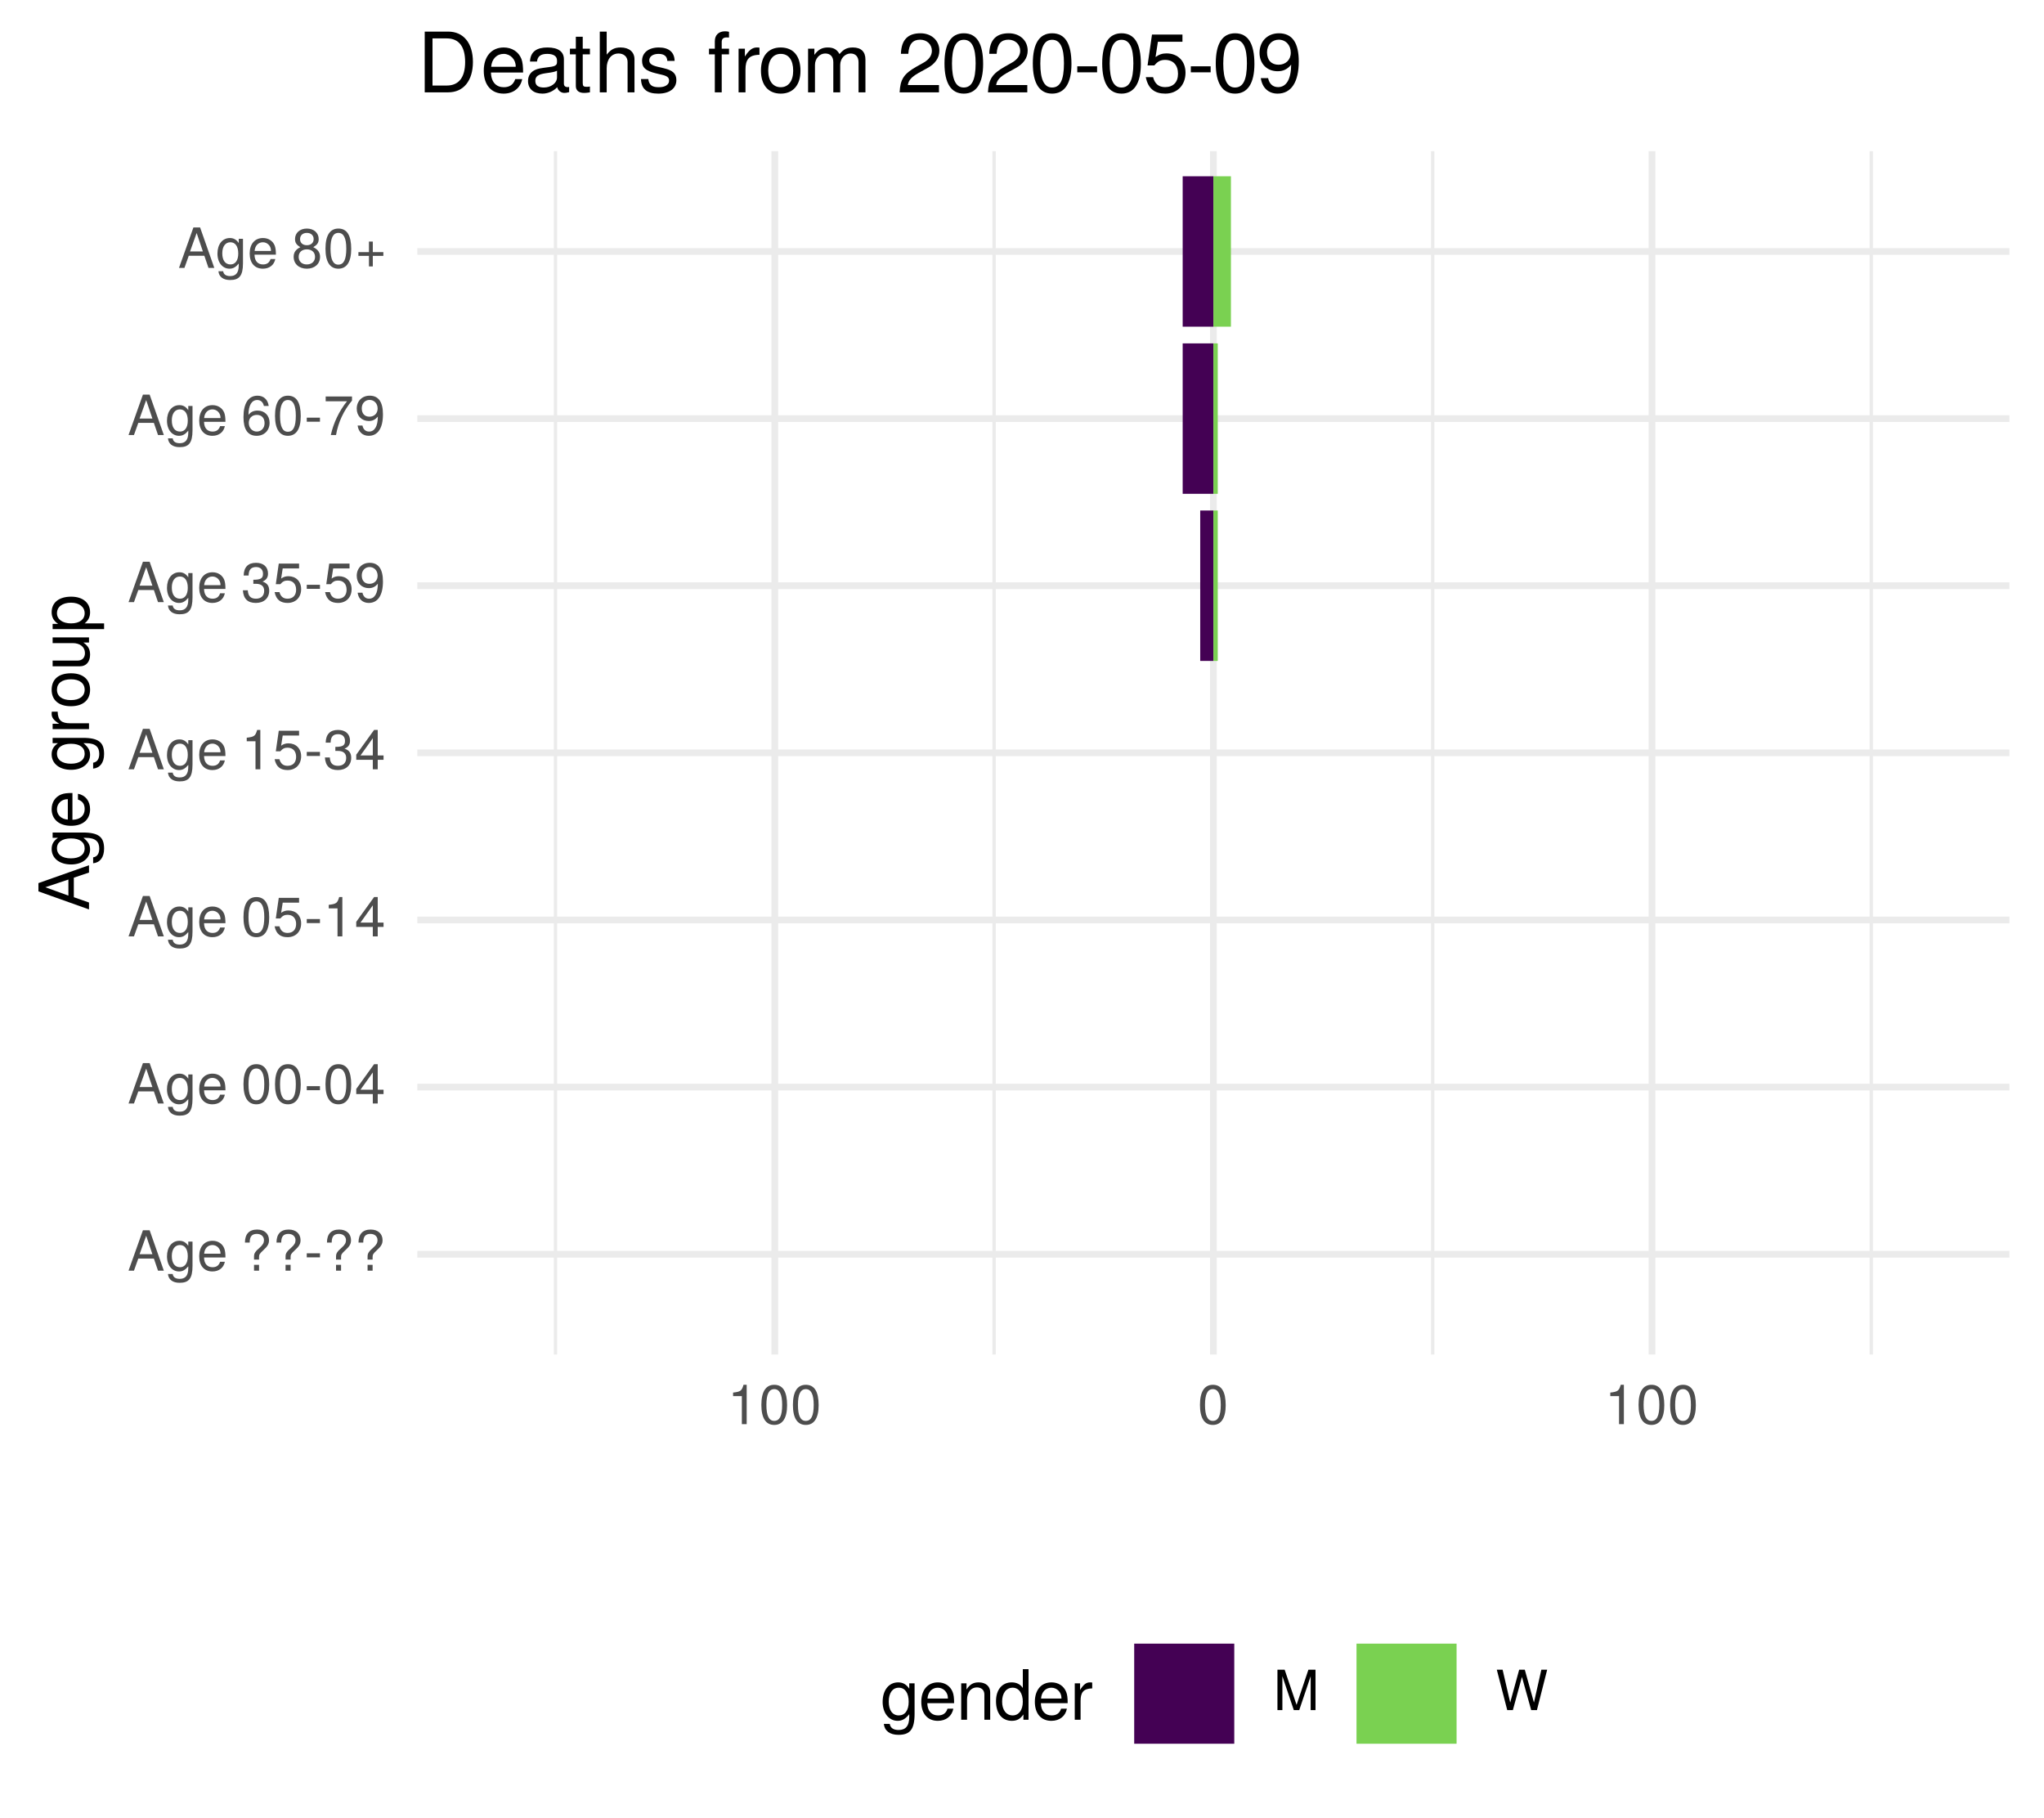
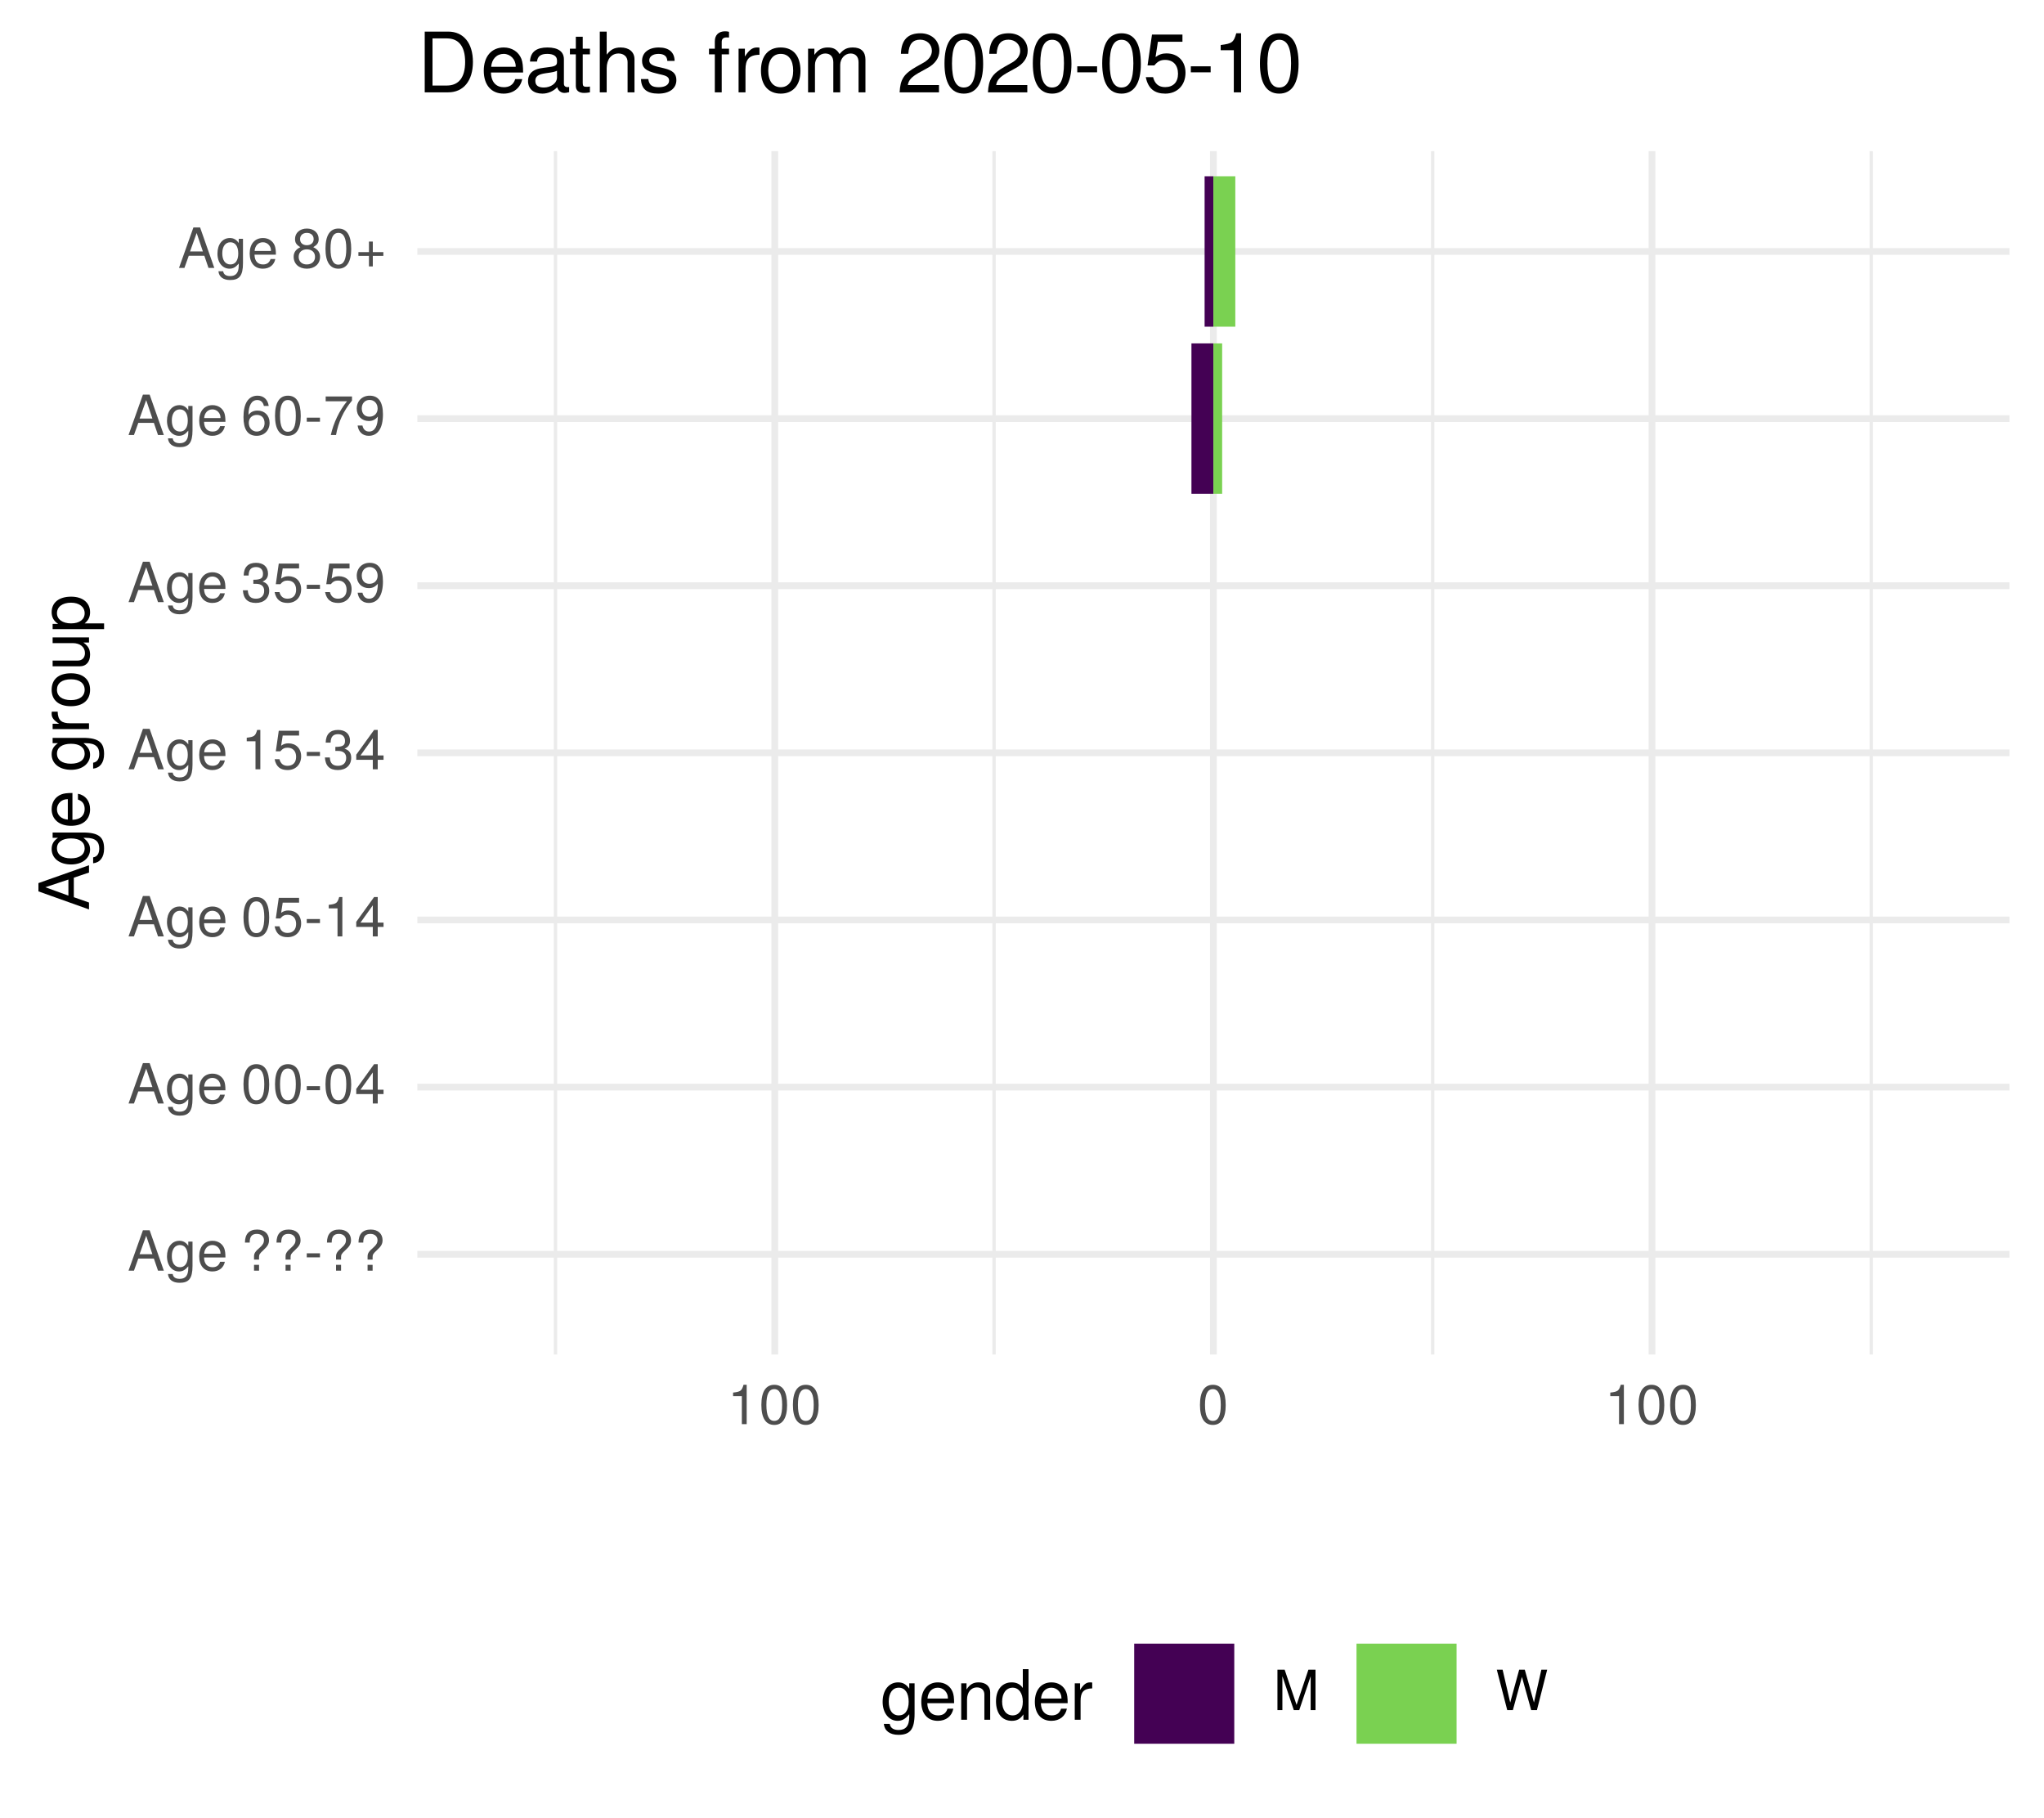
<svg xmlns="http://www.w3.org/2000/svg" xmlns:xlink="http://www.w3.org/1999/xlink" width="324pt" height="288pt" viewBox="0 0 324 288" version="1.1">
  <defs>
    <g>
      <symbol overflow="visible" id="glyph0-0">
        <path style="stroke:none;" d="" />
      </symbol>
      <symbol overflow="visible" id="glyph0-1">
        <path style="stroke:none;" d="M 5.75 0 L 3.5 -6.406 L 2.438 -6.406 L 0.156 0 L 1.016 0 L 1.703 -1.922 L 4.172 -1.922 L 4.828 0 Z M 3.938 -2.609 L 1.906 -2.609 L 2.953 -5.531 Z M 3.938 -2.609 " />
      </symbol>
      <symbol overflow="visible" id="glyph0-2">
        <path style="stroke:none;" d="M 4.297 -0.75 L 4.297 -4.609 L 3.625 -4.609 L 3.625 -3.938 C 3.25 -4.484 2.812 -4.734 2.219 -4.734 C 1.047 -4.734 0.25 -3.75 0.25 -2.266 C 0.25 -0.812 1.078 0.125 2.156 0.125 C 2.734 0.125 3.141 -0.109 3.625 -0.688 L 3.625 -0.391 C 3.625 0.828 3.125 1.297 2.266 1.297 C 1.688 1.297 1.234 1.094 1.156 0.531 L 0.406 0.531 C 0.484 1.406 1.156 1.922 2.25 1.922 C 3.688 1.922 4.297 1.281 4.297 -0.75 Z M 3.547 -2.281 C 3.547 -1.172 3.078 -0.547 2.312 -0.547 C 1.5 -0.547 1.016 -1.188 1.016 -2.312 C 1.016 -3.406 1.516 -4.062 2.297 -4.062 C 3.094 -4.062 3.547 -3.391 3.547 -2.281 Z M 3.547 -2.281 " />
      </symbol>
      <symbol overflow="visible" id="glyph0-3">
        <path style="stroke:none;" d="M 4.516 -2.094 C 4.516 -2.766 4.453 -3.188 4.328 -3.531 C 4.031 -4.281 3.328 -4.734 2.469 -4.734 C 1.172 -4.734 0.359 -3.797 0.359 -2.281 C 0.359 -0.766 1.156 0.125 2.453 0.125 C 3.5 0.125 4.234 -0.469 4.422 -1.406 L 3.672 -1.406 C 3.469 -0.797 3.062 -0.547 2.469 -0.547 C 1.703 -0.547 1.141 -1.031 1.125 -2.094 Z M 3.734 -2.75 C 3.734 -2.75 3.734 -2.703 3.719 -2.688 L 1.141 -2.688 C 1.203 -3.516 1.719 -4.062 2.453 -4.062 C 3.172 -4.062 3.734 -3.469 3.734 -2.75 Z M 3.734 -2.75 " />
      </symbol>
      <symbol overflow="visible" id="glyph0-4">
        <path style="stroke:none;" d="" />
      </symbol>
      <symbol overflow="visible" id="glyph0-5">
        <path style="stroke:none;" d="M 4.422 -4.828 C 4.422 -5.859 3.688 -6.516 2.547 -6.516 C 1.281 -6.516 0.609 -5.812 0.609 -4.453 L 1.359 -4.453 C 1.359 -5.422 1.719 -5.828 2.5 -5.828 C 3.172 -5.828 3.625 -5.422 3.625 -4.828 C 3.625 -4.422 3.438 -4.078 2.969 -3.672 C 2.453 -3.203 2.453 -3.203 2.297 -3 C 2.109 -2.75 2.047 -2.547 2.047 -2.234 L 2.047 -1.75 L 2.844 -1.75 L 2.844 -2.156 C 2.844 -2.547 2.938 -2.703 3.531 -3.25 C 4.203 -3.859 4.422 -4.25 4.422 -4.828 Z M 2.844 0 L 2.844 -0.922 L 2.047 -0.922 L 2.047 0 Z M 2.844 0 " />
      </symbol>
      <symbol overflow="visible" id="glyph0-6">
        <path style="stroke:none;" d="M 2.5 -2.109 L 2.5 -2.75 L 0.406 -2.75 L 0.406 -2.109 Z M 2.5 -2.109 " />
      </symbol>
      <symbol overflow="visible" id="glyph0-7">
        <path style="stroke:none;" d="M 4.453 -3 C 4.453 -5.156 3.781 -6.234 2.422 -6.234 C 1.078 -6.234 0.375 -5.141 0.375 -3.047 C 0.375 -0.953 1.078 0.125 2.422 0.125 C 3.734 0.125 4.453 -0.953 4.453 -3 Z M 3.672 -3.062 C 3.672 -1.297 3.266 -0.516 2.406 -0.516 C 1.578 -0.516 1.172 -1.344 1.172 -3.047 C 1.172 -4.75 1.578 -5.547 2.422 -5.547 C 3.25 -5.547 3.672 -4.734 3.672 -3.062 Z M 3.672 -3.062 " />
      </symbol>
      <symbol overflow="visible" id="glyph0-8">
        <path style="stroke:none;" d="M 4.578 -1.5 L 4.578 -2.188 L 3.656 -2.188 L 3.656 -6.234 L 3.078 -6.234 L 0.25 -2.312 L 0.25 -1.5 L 2.875 -1.5 L 2.875 0 L 3.656 0 L 3.656 -1.5 Z M 2.875 -2.188 L 0.922 -2.188 L 2.875 -4.922 Z M 2.875 -2.188 " />
      </symbol>
      <symbol overflow="visible" id="glyph0-9">
        <path style="stroke:none;" d="M 4.516 -2.062 C 4.516 -3.297 3.688 -4.109 2.5 -4.109 C 2.062 -4.109 1.703 -4 1.344 -3.734 L 1.594 -5.344 L 4.188 -5.344 L 4.188 -6.109 L 0.969 -6.109 L 0.5 -2.844 L 1.219 -2.844 C 1.578 -3.266 1.875 -3.422 2.359 -3.422 C 3.188 -3.422 3.719 -2.891 3.719 -1.969 C 3.719 -1.062 3.203 -0.547 2.359 -0.547 C 1.688 -0.547 1.266 -0.891 1.078 -1.594 L 0.312 -1.594 C 0.562 -0.359 1.266 0.125 2.375 0.125 C 3.641 0.125 4.516 -0.75 4.516 -2.062 Z M 4.516 -2.062 " />
      </symbol>
      <symbol overflow="visible" id="glyph0-10">
        <path style="stroke:none;" d="M 3.047 0 L 3.047 -6.234 L 2.547 -6.234 C 2.266 -5.281 2.094 -5.141 0.891 -5 L 0.891 -4.438 L 2.281 -4.438 L 2.281 0 Z M 3.047 0 " />
      </symbol>
      <symbol overflow="visible" id="glyph0-11">
        <path style="stroke:none;" d="M 4.453 -1.812 C 4.453 -2.562 4.141 -3.016 3.391 -3.266 C 3.969 -3.5 4.266 -3.891 4.266 -4.516 C 4.266 -5.594 3.547 -6.234 2.359 -6.234 C 1.109 -6.234 0.438 -5.547 0.406 -4.219 L 1.188 -4.219 C 1.203 -5.141 1.578 -5.562 2.375 -5.562 C 3.062 -5.562 3.469 -5.156 3.469 -4.5 C 3.469 -3.828 3.188 -3.547 1.938 -3.547 L 1.938 -2.906 L 2.359 -2.906 C 3.219 -2.906 3.656 -2.5 3.656 -1.797 C 3.656 -1.016 3.172 -0.547 2.359 -0.547 C 1.516 -0.547 1.109 -0.969 1.062 -1.875 L 0.281 -1.875 C 0.375 -0.5 1.062 0.125 2.344 0.125 C 3.625 0.125 4.453 -0.641 4.453 -1.812 Z M 4.453 -1.812 " />
      </symbol>
      <symbol overflow="visible" id="glyph0-12">
        <path style="stroke:none;" d="M 4.484 -3.266 C 4.484 -5.219 3.797 -6.234 2.375 -6.234 C 1.188 -6.234 0.328 -5.391 0.328 -4.172 C 0.328 -3.016 1.125 -2.219 2.25 -2.219 C 2.844 -2.219 3.266 -2.438 3.672 -2.922 C 3.672 -1.406 3.172 -0.547 2.281 -0.547 C 1.734 -0.547 1.359 -0.891 1.234 -1.5 L 0.469 -1.5 C 0.609 -0.469 1.281 0.125 2.234 0.125 C 3.688 0.125 4.484 -1.109 4.484 -3.266 Z M 3.641 -4.188 C 3.641 -3.422 3.094 -2.906 2.344 -2.906 C 1.594 -2.906 1.125 -3.391 1.125 -4.234 C 1.125 -5.016 1.656 -5.562 2.359 -5.562 C 3.094 -5.562 3.641 -5 3.641 -4.188 Z M 3.641 -4.188 " />
      </symbol>
      <symbol overflow="visible" id="glyph0-13">
        <path style="stroke:none;" d="M 4.516 -1.938 C 4.516 -3.094 3.719 -3.875 2.609 -3.875 C 1.984 -3.875 1.5 -3.641 1.172 -3.188 C 1.172 -4.703 1.672 -5.547 2.562 -5.547 C 3.109 -5.547 3.484 -5.203 3.609 -4.609 L 4.375 -4.609 C 4.234 -5.625 3.562 -6.234 2.609 -6.234 C 1.156 -6.234 0.375 -5.016 0.375 -2.844 C 0.375 -0.891 1.047 0.125 2.469 0.125 C 3.656 0.125 4.516 -0.719 4.516 -1.938 Z M 3.719 -1.875 C 3.719 -1.094 3.188 -0.547 2.484 -0.547 C 1.766 -0.547 1.219 -1.125 1.219 -1.922 C 1.219 -2.688 1.734 -3.188 2.5 -3.188 C 3.25 -3.188 3.719 -2.703 3.719 -1.875 Z M 3.719 -1.875 " />
      </symbol>
      <symbol overflow="visible" id="glyph0-14">
        <path style="stroke:none;" d="M 4.578 -5.453 L 4.578 -6.109 L 0.406 -6.109 L 0.406 -5.344 L 3.781 -5.344 C 2.531 -3.781 1.656 -1.953 1.219 0 L 2.047 0 C 2.391 -2.016 3.266 -3.891 4.578 -5.453 Z M 4.578 -5.453 " />
      </symbol>
      <symbol overflow="visible" id="glyph0-15">
        <path style="stroke:none;" d="M 4.516 -1.766 C 4.516 -2.453 4.156 -2.938 3.438 -3.281 C 4.078 -3.672 4.297 -3.984 4.297 -4.578 C 4.297 -5.547 3.531 -6.234 2.422 -6.234 C 1.312 -6.234 0.547 -5.547 0.547 -4.578 C 0.547 -4 0.75 -3.672 1.391 -3.281 C 0.672 -2.938 0.328 -2.453 0.328 -1.766 C 0.328 -0.625 1.188 0.125 2.422 0.125 C 3.656 0.125 4.516 -0.625 4.516 -1.766 Z M 3.5 -4.562 C 3.5 -3.969 3.062 -3.594 2.422 -3.594 C 1.766 -3.594 1.344 -3.969 1.344 -4.562 C 1.344 -5.156 1.766 -5.547 2.422 -5.547 C 3.078 -5.547 3.5 -5.156 3.5 -4.562 Z M 3.719 -1.75 C 3.719 -1.016 3.188 -0.547 2.406 -0.547 C 1.641 -0.547 1.125 -1.016 1.125 -1.75 C 1.125 -2.484 1.641 -2.938 2.422 -2.938 C 3.188 -2.938 3.719 -2.484 3.719 -1.75 Z M 3.719 -1.75 " />
      </symbol>
      <symbol overflow="visible" id="glyph0-16">
        <path style="stroke:none;" d="M 4.547 -1.906 L 4.547 -2.5 L 2.875 -2.5 L 2.875 -4.172 L 2.266 -4.172 L 2.266 -2.5 L 0.594 -2.5 L 0.594 -1.906 L 2.266 -1.906 L 2.266 -0.234 L 2.875 -0.234 L 2.875 -1.906 Z M 4.547 -1.906 " />
      </symbol>
      <symbol overflow="visible" id="glyph0-17">
        <path style="stroke:none;" d="M 6.688 0 L 6.688 -6.406 L 5.562 -6.406 L 3.688 -0.828 L 1.797 -6.406 L 0.656 -6.406 L 0.656 0 L 1.438 0 L 1.438 -5.375 L 3.25 0 L 4.109 0 L 5.922 -5.375 L 5.922 0 Z M 6.688 0 " />
      </symbol>
      <symbol overflow="visible" id="glyph0-18">
        <path style="stroke:none;" d="M 8.172 -6.406 L 7.25 -6.406 L 6.078 -1.203 L 4.625 -6.406 L 3.734 -6.406 L 2.312 -1.203 L 1.109 -6.406 L 0.188 -6.406 L 1.844 0 L 2.734 0 L 4.172 -5.266 L 5.641 0 L 6.547 0 Z M 8.172 -6.406 " />
      </symbol>
      <symbol overflow="visible" id="glyph1-0">
        <path style="stroke:none;" d="" />
      </symbol>
      <symbol overflow="visible" id="glyph1-1">
        <path style="stroke:none;" d="M 0 -7.188 L -8.016 -4.359 L -8.016 -3.047 L 0 -0.188 L 0 -1.281 L -2.406 -2.125 L -2.406 -5.219 L 0 -6.031 Z M -3.266 -4.922 L -3.266 -2.375 L -6.922 -3.703 Z M -3.266 -4.922 " />
      </symbol>
      <symbol overflow="visible" id="glyph1-2">
        <path style="stroke:none;" d="M -0.953 -5.375 L -5.766 -5.375 L -5.766 -4.531 L -4.922 -4.531 C -5.609 -4.062 -5.922 -3.516 -5.922 -2.766 C -5.922 -1.312 -4.703 -0.312 -2.828 -0.312 C -1.016 -0.312 0.172 -1.344 0.172 -2.688 C 0.172 -3.422 -0.141 -3.922 -0.875 -4.531 L -0.484 -4.531 C 1.047 -4.531 1.625 -3.906 1.625 -2.844 C 1.625 -2.109 1.359 -1.547 0.656 -1.438 L 0.656 -0.5 C 1.75 -0.609 2.391 -1.453 2.391 -2.812 C 2.391 -4.609 1.594 -5.375 -0.953 -5.375 Z M -2.844 -4.438 C -1.469 -4.438 -0.688 -3.844 -0.688 -2.875 C -0.688 -1.875 -1.484 -1.281 -2.875 -1.281 C -4.266 -1.281 -5.078 -1.891 -5.078 -2.875 C -5.078 -3.859 -4.25 -4.438 -2.844 -4.438 Z M -2.844 -4.438 " />
      </symbol>
      <symbol overflow="visible" id="glyph1-3">
        <path style="stroke:none;" d="M -2.625 -5.641 C -3.453 -5.641 -3.984 -5.578 -4.406 -5.406 C -5.359 -5.031 -5.922 -4.156 -5.922 -3.078 C -5.922 -1.469 -4.734 -0.438 -2.844 -0.438 C -0.953 -0.438 0.172 -1.438 0.172 -3.062 C 0.172 -4.375 -0.578 -5.297 -1.75 -5.516 L -1.75 -4.594 C -0.984 -4.344 -0.688 -3.828 -0.688 -3.094 C -0.688 -2.141 -1.297 -1.422 -2.625 -1.391 Z M -3.438 -4.656 C -3.438 -4.656 -3.391 -4.656 -3.359 -4.656 L -3.359 -1.422 C -4.391 -1.5 -5.078 -2.141 -5.078 -3.062 C -5.078 -3.969 -4.328 -4.656 -3.438 -4.656 Z M -3.438 -4.656 " />
      </symbol>
      <symbol overflow="visible" id="glyph1-4">
        <path style="stroke:none;" d="" />
      </symbol>
      <symbol overflow="visible" id="glyph1-5">
        <path style="stroke:none;" d="M -4.969 -3.531 L -5.891 -3.531 C -5.922 -3.375 -5.922 -3.297 -5.922 -3.172 C -5.922 -2.578 -5.578 -2.141 -4.719 -1.609 L -5.766 -1.609 L -5.766 -0.766 L 0 -0.766 L 0 -1.688 L -2.984 -1.688 C -4.297 -1.688 -4.938 -2.109 -4.969 -3.531 Z M -4.969 -3.531 " />
      </symbol>
      <symbol overflow="visible" id="glyph1-6">
        <path style="stroke:none;" d="M -2.844 -5.609 C -4.828 -5.609 -5.922 -4.656 -5.922 -2.984 C -5.922 -1.375 -4.812 -0.391 -2.875 -0.391 C -0.953 -0.391 0.172 -1.359 0.172 -3 C 0.172 -4.625 -0.953 -5.609 -2.844 -5.609 Z M -2.844 -4.656 C -1.5 -4.656 -0.688 -4.016 -0.688 -3 C -0.688 -1.984 -1.484 -1.359 -2.875 -1.359 C -4.266 -1.359 -5.078 -1.984 -5.078 -3 C -5.078 -4.031 -4.281 -4.656 -2.844 -4.656 Z M -2.844 -4.656 " />
      </symbol>
      <symbol overflow="visible" id="glyph1-7">
        <path style="stroke:none;" d="M 0 -5.297 L -5.766 -5.297 L -5.766 -4.391 L -2.578 -4.391 C -1.406 -4.391 -0.641 -3.766 -0.641 -2.812 C -0.641 -2.094 -1.078 -1.625 -1.766 -1.625 L -5.766 -1.625 L -5.766 -0.719 L -1.406 -0.719 C -0.453 -0.719 0.172 -1.438 0.172 -2.547 C 0.172 -3.406 -0.125 -3.938 -0.891 -4.484 L 0 -4.484 Z M 0 -5.297 " />
      </symbol>
      <symbol overflow="visible" id="glyph1-8">
        <path style="stroke:none;" d="M -2.828 -5.75 C -4.766 -5.75 -5.922 -4.812 -5.922 -3.281 C -5.922 -2.5 -5.578 -1.875 -4.891 -1.438 L -5.766 -1.438 L -5.766 -0.609 L 2.391 -0.609 L 2.391 -1.516 L -0.688 -1.516 C -0.094 -2 0.172 -2.547 0.172 -3.281 C 0.172 -4.781 -0.984 -5.75 -2.828 -5.75 Z M -2.844 -4.797 C -1.547 -4.797 -0.688 -4.125 -0.688 -3.125 C -0.688 -2.156 -1.484 -1.516 -2.844 -1.516 C -4.188 -1.516 -5.078 -2.156 -5.078 -3.125 C -5.078 -4.141 -4.219 -4.797 -2.844 -4.797 Z M -2.844 -4.797 " />
      </symbol>
      <symbol overflow="visible" id="glyph2-0">
        <path style="stroke:none;" d="" />
      </symbol>
      <symbol overflow="visible" id="glyph2-1">
        <path style="stroke:none;" d="M 5.375 -0.953 L 5.375 -5.766 L 4.531 -5.766 L 4.531 -4.922 C 4.062 -5.609 3.516 -5.922 2.766 -5.922 C 1.312 -5.922 0.312 -4.703 0.312 -2.828 C 0.312 -1.016 1.344 0.172 2.688 0.172 C 3.422 0.172 3.922 -0.141 4.531 -0.875 L 4.531 -0.484 C 4.531 1.047 3.906 1.625 2.844 1.625 C 2.109 1.625 1.547 1.359 1.438 0.656 L 0.5 0.656 C 0.609 1.75 1.453 2.391 2.812 2.391 C 4.609 2.391 5.375 1.594 5.375 -0.953 Z M 4.438 -2.844 C 4.438 -1.469 3.844 -0.688 2.875 -0.688 C 1.875 -0.688 1.281 -1.484 1.281 -2.875 C 1.281 -4.266 1.891 -5.078 2.875 -5.078 C 3.859 -5.078 4.438 -4.25 4.438 -2.844 Z M 4.438 -2.844 " />
      </symbol>
      <symbol overflow="visible" id="glyph2-2">
        <path style="stroke:none;" d="M 5.641 -2.625 C 5.641 -3.453 5.578 -3.984 5.406 -4.406 C 5.031 -5.359 4.156 -5.922 3.078 -5.922 C 1.469 -5.922 0.438 -4.734 0.438 -2.844 C 0.438 -0.953 1.438 0.172 3.062 0.172 C 4.375 0.172 5.297 -0.578 5.516 -1.75 L 4.594 -1.75 C 4.344 -0.984 3.828 -0.688 3.094 -0.688 C 2.141 -0.688 1.422 -1.297 1.391 -2.625 Z M 4.656 -3.438 C 4.656 -3.438 4.656 -3.391 4.656 -3.359 L 1.422 -3.359 C 1.5 -4.391 2.141 -5.078 3.062 -5.078 C 3.969 -5.078 4.656 -4.328 4.656 -3.438 Z M 4.656 -3.438 " />
      </symbol>
      <symbol overflow="visible" id="glyph2-3">
        <path style="stroke:none;" d="M 5.359 0 L 5.359 -4.359 C 5.359 -5.312 4.641 -5.922 3.531 -5.922 C 2.672 -5.922 2.125 -5.594 1.609 -4.797 L 1.609 -5.766 L 0.766 -5.766 L 0.766 0 L 1.688 0 L 1.688 -3.172 C 1.688 -4.359 2.328 -5.125 3.25 -5.125 C 3.984 -5.125 4.438 -4.688 4.438 -4 L 4.438 0 Z M 5.359 0 " />
      </symbol>
      <symbol overflow="visible" id="glyph2-4">
        <path style="stroke:none;" d="M 5.438 0 L 5.438 -8.016 L 4.531 -8.016 L 4.531 -5.031 C 4.141 -5.625 3.531 -5.922 2.766 -5.922 C 1.266 -5.922 0.281 -4.781 0.281 -2.938 C 0.281 -0.984 1.25 0.172 2.797 0.172 C 3.594 0.172 4.141 -0.125 4.625 -0.844 L 4.625 0 Z M 4.531 -2.859 C 4.531 -1.531 3.891 -0.688 2.922 -0.688 C 1.906 -0.688 1.25 -1.547 1.25 -2.875 C 1.25 -4.219 1.906 -5.078 2.922 -5.078 C 3.906 -5.078 4.531 -4.188 4.531 -2.859 Z M 4.531 -2.859 " />
      </symbol>
      <symbol overflow="visible" id="glyph2-5">
        <path style="stroke:none;" d="M 3.531 -4.969 L 3.531 -5.891 C 3.375 -5.922 3.297 -5.922 3.172 -5.922 C 2.578 -5.922 2.141 -5.578 1.609 -4.719 L 1.609 -5.766 L 0.766 -5.766 L 0.766 0 L 1.688 0 L 1.688 -2.984 C 1.688 -4.297 2.109 -4.938 3.531 -4.969 Z M 3.531 -4.969 " />
      </symbol>
      <symbol overflow="visible" id="glyph3-0">
        <path style="stroke:none;" d="" />
      </symbol>
      <symbol overflow="visible" id="glyph3-1">
        <path style="stroke:none;" d="M 8.812 -4.812 C 8.812 -7.797 7.328 -9.625 4.891 -9.625 L 1.172 -9.625 L 1.172 0 L 4.891 0 C 7.312 0 8.812 -1.828 8.812 -4.812 Z M 7.578 -4.812 C 7.578 -2.375 6.578 -1.078 4.672 -1.078 L 2.406 -1.078 L 2.406 -8.547 L 4.672 -8.547 C 6.578 -8.547 7.578 -7.266 7.578 -4.812 Z M 7.578 -4.812 " />
      </symbol>
      <symbol overflow="visible" id="glyph3-2">
        <path style="stroke:none;" d="M 6.766 -3.141 C 6.766 -4.141 6.688 -4.781 6.5 -5.297 C 6.047 -6.438 4.984 -7.109 3.703 -7.109 C 1.766 -7.109 0.531 -5.688 0.531 -3.422 C 0.531 -1.156 1.734 0.203 3.672 0.203 C 5.25 0.203 6.344 -0.703 6.625 -2.094 L 5.516 -2.094 C 5.219 -1.188 4.594 -0.812 3.703 -0.812 C 2.562 -0.812 1.703 -1.562 1.672 -3.141 Z M 5.594 -4.125 C 5.594 -4.125 5.594 -4.062 5.578 -4.047 L 1.703 -4.047 C 1.797 -5.266 2.578 -6.094 3.688 -6.094 C 4.766 -6.094 5.594 -5.203 5.594 -4.125 Z M 5.594 -4.125 " />
      </symbol>
      <symbol overflow="visible" id="glyph3-3">
        <path style="stroke:none;" d="M 7.062 -0.031 L 7.062 -0.859 C 6.938 -0.828 6.891 -0.828 6.828 -0.828 C 6.438 -0.828 6.234 -1.031 6.234 -1.375 L 6.234 -5.234 C 6.234 -6.453 5.328 -7.109 3.625 -7.109 C 1.953 -7.109 0.922 -6.469 0.859 -4.875 L 1.969 -4.875 C 2.062 -5.719 2.562 -6.094 3.594 -6.094 C 4.578 -6.094 5.141 -5.734 5.141 -5.062 L 5.141 -4.781 C 5.141 -4.312 4.859 -4.125 3.984 -4.016 C 2.422 -3.812 2.188 -3.766 1.766 -3.594 C 0.969 -3.266 0.547 -2.641 0.547 -1.797 C 0.547 -0.547 1.422 0.203 2.828 0.203 C 3.703 0.203 4.562 -0.172 5.172 -0.812 C 5.297 -0.297 5.766 0.094 6.312 0.094 C 6.531 0.094 6.703 0.062 7.062 -0.031 Z M 5.141 -2.391 C 5.141 -1.406 4.125 -0.766 3.062 -0.766 C 2.203 -0.766 1.703 -1.062 1.703 -1.828 C 1.703 -2.547 2.188 -2.859 3.359 -3.031 C 4.531 -3.188 4.766 -3.25 5.141 -3.422 Z M 5.141 -2.391 " />
      </symbol>
      <symbol overflow="visible" id="glyph3-4">
        <path style="stroke:none;" d="M 3.359 0 L 3.359 -0.922 C 3.203 -0.891 3.031 -0.875 2.828 -0.875 C 2.344 -0.875 2.219 -1 2.219 -1.484 L 2.219 -6.016 L 3.359 -6.016 L 3.359 -6.922 L 2.219 -6.922 L 2.219 -8.812 L 1.125 -8.812 L 1.125 -6.922 L 0.188 -6.922 L 0.188 -6.016 L 1.125 -6.016 L 1.125 -1 C 1.125 -0.297 1.594 0.094 2.453 0.094 C 2.719 0.094 2.984 0.062 3.359 0 Z M 3.359 0 " />
      </symbol>
      <symbol overflow="visible" id="glyph3-5">
        <path style="stroke:none;" d="M 6.422 0 L 6.422 -5.234 C 6.422 -6.391 5.578 -7.109 4.234 -7.109 C 3.266 -7.109 2.672 -6.812 2.016 -5.969 L 2.016 -9.625 L 0.922 -9.625 L 0.922 0 L 2.016 0 L 2.016 -3.812 C 2.016 -5.234 2.766 -6.156 3.891 -6.156 C 4.672 -6.156 5.328 -5.703 5.328 -4.797 L 5.328 0 Z M 6.422 0 " />
      </symbol>
      <symbol overflow="visible" id="glyph3-6">
        <path style="stroke:none;" d="M 6.062 -1.938 C 6.062 -2.969 5.484 -3.484 4.109 -3.812 L 3.047 -4.062 C 2.156 -4.281 1.766 -4.562 1.766 -5.062 C 1.766 -5.688 2.344 -6.094 3.234 -6.094 C 4.125 -6.094 4.594 -5.719 4.625 -4.984 L 5.781 -4.984 C 5.766 -6.344 4.875 -7.109 3.281 -7.109 C 1.656 -7.109 0.625 -6.281 0.625 -5 C 0.625 -3.922 1.172 -3.406 2.812 -3.016 L 3.844 -2.766 C 4.609 -2.578 4.906 -2.344 4.906 -1.844 C 4.906 -1.203 4.266 -0.812 3.297 -0.812 C 2.312 -0.812 1.75 -1.062 1.609 -2.109 L 0.453 -2.109 C 0.5 -0.516 1.406 0.203 3.203 0.203 C 4.953 0.203 6.062 -0.609 6.062 -1.938 Z M 6.062 -1.938 " />
      </symbol>
      <symbol overflow="visible" id="glyph3-7">
        <path style="stroke:none;" d="" />
      </symbol>
      <symbol overflow="visible" id="glyph3-8">
        <path style="stroke:none;" d="M 3.406 -6.016 L 3.406 -6.922 L 2.25 -6.922 L 2.25 -8 C 2.25 -8.469 2.516 -8.703 3.031 -8.703 C 3.109 -8.703 3.156 -8.703 3.406 -8.688 L 3.406 -9.594 C 3.156 -9.656 3.016 -9.672 2.781 -9.672 C 1.766 -9.672 1.156 -9.078 1.156 -8.094 L 1.156 -6.922 L 0.234 -6.922 L 0.234 -6.016 L 1.156 -6.016 L 1.156 0 L 2.25 0 L 2.25 -6.016 Z M 3.406 -6.016 " />
      </symbol>
      <symbol overflow="visible" id="glyph3-9">
        <path style="stroke:none;" d="M 4.234 -5.953 L 4.234 -7.078 C 4.047 -7.109 3.969 -7.109 3.812 -7.109 C 3.109 -7.109 2.562 -6.688 1.922 -5.672 L 1.922 -6.922 L 0.922 -6.922 L 0.922 0 L 2.016 0 L 2.016 -3.594 C 2.016 -5.156 2.531 -5.922 4.234 -5.953 Z M 4.234 -5.953 " />
      </symbol>
      <symbol overflow="visible" id="glyph3-10">
        <path style="stroke:none;" d="M 6.734 -3.406 C 6.734 -5.797 5.578 -7.109 3.594 -7.109 C 1.656 -7.109 0.469 -5.781 0.469 -3.453 C 0.469 -1.141 1.641 0.203 3.609 0.203 C 5.547 0.203 6.734 -1.141 6.734 -3.406 Z M 5.578 -3.422 C 5.578 -1.797 4.812 -0.812 3.609 -0.812 C 2.375 -0.812 1.625 -1.781 1.625 -3.453 C 1.625 -5.125 2.375 -6.094 3.609 -6.094 C 4.844 -6.094 5.578 -5.141 5.578 -3.422 Z M 5.578 -3.422 " />
      </symbol>
      <symbol overflow="visible" id="glyph3-11">
        <path style="stroke:none;" d="M 10.031 0 L 10.031 -5.188 C 10.031 -6.438 9.344 -7.109 8.047 -7.109 C 7.125 -7.109 6.578 -6.844 5.922 -6.062 C 5.516 -6.797 4.969 -7.109 4.062 -7.109 C 3.141 -7.109 2.531 -6.766 1.938 -5.938 L 1.938 -6.922 L 0.938 -6.922 L 0.938 0 L 2.031 0 L 2.031 -4.344 C 2.031 -5.344 2.766 -6.156 3.656 -6.156 C 4.469 -6.156 4.938 -5.656 4.938 -4.766 L 4.938 0 L 6.031 0 L 6.031 -4.344 C 6.031 -5.344 6.766 -6.156 7.672 -6.156 C 8.469 -6.156 8.938 -5.641 8.938 -4.766 L 8.938 0 Z M 10.031 0 " />
      </symbol>
      <symbol overflow="visible" id="glyph3-12">
        <path style="stroke:none;" d="M 6.75 -6.609 C 6.75 -8.203 5.516 -9.359 3.75 -9.359 C 1.828 -9.359 0.719 -8.391 0.656 -6.109 L 1.828 -6.109 C 1.922 -7.688 2.562 -8.344 3.703 -8.344 C 4.766 -8.344 5.562 -7.594 5.562 -6.594 C 5.562 -5.844 5.125 -5.219 4.297 -4.734 L 3.078 -4.047 C 1.125 -2.938 0.547 -2.062 0.453 0 L 6.688 0 L 6.688 -1.156 L 1.75 -1.156 C 1.875 -1.922 2.297 -2.406 3.453 -3.078 L 4.766 -3.797 C 6.078 -4.484 6.75 -5.469 6.75 -6.609 Z M 6.75 -6.609 " />
      </symbol>
      <symbol overflow="visible" id="glyph3-13">
        <path style="stroke:none;" d="M 6.688 -4.5 C 6.688 -7.75 5.672 -9.359 3.625 -9.359 C 1.609 -9.359 0.562 -7.719 0.562 -4.578 C 0.562 -1.422 1.625 0.203 3.625 0.203 C 5.609 0.203 6.688 -1.422 6.688 -4.5 Z M 5.5 -4.609 C 5.5 -1.953 4.891 -0.766 3.609 -0.766 C 2.375 -0.766 1.75 -2 1.75 -4.562 C 1.75 -7.125 2.375 -8.328 3.625 -8.328 C 4.891 -8.328 5.5 -7.109 5.5 -4.609 Z M 5.5 -4.609 " />
      </symbol>
      <symbol overflow="visible" id="glyph3-14">
        <path style="stroke:none;" d="M 3.75 -3.172 L 3.75 -4.125 L 0.609 -4.125 L 0.609 -3.172 Z M 3.75 -3.172 " />
      </symbol>
      <symbol overflow="visible" id="glyph3-15">
        <path style="stroke:none;" d="M 6.766 -3.109 C 6.766 -4.953 5.547 -6.172 3.75 -6.172 C 3.094 -6.172 2.562 -6 2.016 -5.594 L 2.391 -8.016 L 6.281 -8.016 L 6.281 -9.156 L 1.453 -9.156 L 0.75 -4.266 L 1.828 -4.266 C 2.359 -4.906 2.812 -5.141 3.531 -5.141 C 4.797 -5.141 5.578 -4.328 5.578 -2.938 C 5.578 -1.594 4.812 -0.828 3.531 -0.828 C 2.516 -0.828 1.906 -1.344 1.625 -2.406 L 0.469 -2.406 C 0.844 -0.547 1.906 0.203 3.562 0.203 C 5.453 0.203 6.766 -1.125 6.766 -3.109 Z M 6.766 -3.109 " />
      </symbol>
      <symbol overflow="visible" id="glyph3-16">
-         <path style="stroke:none;" d="M 6.719 -4.891 C 6.719 -7.828 5.703 -9.359 3.562 -9.359 C 1.781 -9.359 0.5 -8.094 0.5 -6.266 C 0.5 -4.516 1.688 -3.344 3.375 -3.344 C 4.266 -3.344 4.906 -3.656 5.516 -4.391 C 5.5 -2.094 4.766 -0.828 3.438 -0.828 C 2.609 -0.828 2.047 -1.344 1.859 -2.25 L 0.703 -2.25 C 0.922 -0.719 1.922 0.203 3.359 0.203 C 5.547 0.203 6.719 -1.656 6.719 -4.891 Z M 5.453 -6.281 C 5.453 -5.141 4.641 -4.375 3.516 -4.375 C 2.391 -4.375 1.688 -5.094 1.688 -6.344 C 1.688 -7.531 2.484 -8.344 3.547 -8.344 C 4.641 -8.344 5.453 -7.5 5.453 -6.281 Z M 5.453 -6.281 " />
+         <path style="stroke:none;" d="M 4.578 0 L 4.578 -9.359 L 3.812 -9.359 C 3.406 -7.922 3.141 -7.719 1.344 -7.5 L 1.344 -6.672 L 3.422 -6.672 L 3.422 0 Z M 4.578 0 " />
      </symbol>
    </g>
    <clipPath id="clip1">
      <path d="M 87 23.957 L 89 23.957 L 89 214.648 L 87 214.648 Z M 87 23.957 " />
    </clipPath>
    <clipPath id="clip2">
      <path d="M 157 23.957 L 158 23.957 L 158 214.648 L 157 214.648 Z M 157 23.957 " />
    </clipPath>
    <clipPath id="clip3">
      <path d="M 226 23.957 L 228 23.957 L 228 214.648 L 226 214.648 Z M 226 23.957 " />
    </clipPath>
    <clipPath id="clip4">
      <path d="M 296 23.957 L 297 23.957 L 297 214.648 L 296 214.648 Z M 296 23.957 " />
    </clipPath>
    <clipPath id="clip5">
      <path d="M 66.152 198 L 318.523 198 L 318.523 200 L 66.152 200 Z M 66.152 198 " />
    </clipPath>
    <clipPath id="clip6">
      <path d="M 66.152 171 L 318.523 171 L 318.523 173 L 66.152 173 Z M 66.152 171 " />
    </clipPath>
    <clipPath id="clip7">
      <path d="M 66.152 145 L 318.523 145 L 318.523 147 L 66.152 147 Z M 66.152 145 " />
    </clipPath>
    <clipPath id="clip8">
      <path d="M 66.152 118 L 318.523 118 L 318.523 120 L 66.152 120 Z M 66.152 118 " />
    </clipPath>
    <clipPath id="clip9">
      <path d="M 66.152 92 L 318.523 92 L 318.523 94 L 66.152 94 Z M 66.152 92 " />
    </clipPath>
    <clipPath id="clip10">
      <path d="M 66.152 65 L 318.523 65 L 318.523 67 L 66.152 67 Z M 66.152 65 " />
    </clipPath>
    <clipPath id="clip11">
      <path d="M 66.152 39 L 318.523 39 L 318.523 41 L 66.152 41 Z M 66.152 39 " />
    </clipPath>
    <clipPath id="clip12">
      <path d="M 122 23.957 L 124 23.957 L 124 214.648 L 122 214.648 Z M 122 23.957 " />
    </clipPath>
    <clipPath id="clip13">
      <path d="M 191 23.957 L 193 23.957 L 193 214.648 L 191 214.648 Z M 191 23.957 " />
    </clipPath>
    <clipPath id="clip14">
      <path d="M 261 23.957 L 263 23.957 L 263 214.648 L 261 214.648 Z M 261 23.957 " />
    </clipPath>
  </defs>
-   <g id="surface4066">
+   <g id="surface4076">
    <rect x="0" y="0" width="324" height="288" style="fill:rgb(100%,100%,100%);fill-opacity:1;stroke:none;" />
    <g clip-path="url(#clip1)" clip-rule="nonzero">
      <path style="fill:none;stroke-width:0.533;stroke-linecap:butt;stroke-linejoin:round;stroke:rgb(92.157%,92.157%,92.157%);stroke-opacity:1;stroke-miterlimit:10;" d="M 88.051 214.652 L 88.051 23.957 " />
    </g>
    <g clip-path="url(#clip2)" clip-rule="nonzero">
      <path style="fill:none;stroke-width:0.533;stroke-linecap:butt;stroke-linejoin:round;stroke:rgb(92.157%,92.157%,92.157%);stroke-opacity:1;stroke-miterlimit:10;" d="M 157.574 214.652 L 157.574 23.957 " />
    </g>
    <g clip-path="url(#clip3)" clip-rule="nonzero">
      <path style="fill:none;stroke-width:0.533;stroke-linecap:butt;stroke-linejoin:round;stroke:rgb(92.157%,92.157%,92.157%);stroke-opacity:1;stroke-miterlimit:10;" d="M 227.098 214.652 L 227.098 23.957 " />
    </g>
    <g clip-path="url(#clip4)" clip-rule="nonzero">
      <path style="fill:none;stroke-width:0.533;stroke-linecap:butt;stroke-linejoin:round;stroke:rgb(92.157%,92.157%,92.157%);stroke-opacity:1;stroke-miterlimit:10;" d="M 296.621 214.652 L 296.621 23.957 " />
    </g>
    <g clip-path="url(#clip5)" clip-rule="nonzero">
      <path style="fill:none;stroke-width:1.067;stroke-linecap:butt;stroke-linejoin:round;stroke:rgb(92.157%,92.157%,92.157%);stroke-opacity:1;stroke-miterlimit:10;" d="M 66.152 198.762 L 318.52 198.762 " />
    </g>
    <g clip-path="url(#clip6)" clip-rule="nonzero">
      <path style="fill:none;stroke-width:1.067;stroke-linecap:butt;stroke-linejoin:round;stroke:rgb(92.157%,92.157%,92.157%);stroke-opacity:1;stroke-miterlimit:10;" d="M 66.152 172.273 L 318.52 172.273 " />
    </g>
    <g clip-path="url(#clip7)" clip-rule="nonzero">
      <path style="fill:none;stroke-width:1.067;stroke-linecap:butt;stroke-linejoin:round;stroke:rgb(92.157%,92.157%,92.157%);stroke-opacity:1;stroke-miterlimit:10;" d="M 66.152 145.789 L 318.52 145.789 " />
    </g>
    <g clip-path="url(#clip8)" clip-rule="nonzero">
      <path style="fill:none;stroke-width:1.067;stroke-linecap:butt;stroke-linejoin:round;stroke:rgb(92.157%,92.157%,92.157%);stroke-opacity:1;stroke-miterlimit:10;" d="M 66.152 119.305 L 318.52 119.305 " />
    </g>
    <g clip-path="url(#clip9)" clip-rule="nonzero">
      <path style="fill:none;stroke-width:1.067;stroke-linecap:butt;stroke-linejoin:round;stroke:rgb(92.157%,92.157%,92.157%);stroke-opacity:1;stroke-miterlimit:10;" d="M 66.152 92.82 L 318.52 92.82 " />
    </g>
    <g clip-path="url(#clip10)" clip-rule="nonzero">
      <path style="fill:none;stroke-width:1.067;stroke-linecap:butt;stroke-linejoin:round;stroke:rgb(92.157%,92.157%,92.157%);stroke-opacity:1;stroke-miterlimit:10;" d="M 66.152 66.336 L 318.52 66.336 " />
    </g>
    <g clip-path="url(#clip11)" clip-rule="nonzero">
      <path style="fill:none;stroke-width:1.067;stroke-linecap:butt;stroke-linejoin:round;stroke:rgb(92.157%,92.157%,92.157%);stroke-opacity:1;stroke-miterlimit:10;" d="M 66.152 39.852 L 318.52 39.852 " />
    </g>
    <g clip-path="url(#clip12)" clip-rule="nonzero">
      <path style="fill:none;stroke-width:1.067;stroke-linecap:butt;stroke-linejoin:round;stroke:rgb(92.157%,92.157%,92.157%);stroke-opacity:1;stroke-miterlimit:10;" d="M 122.812 214.652 L 122.812 23.957 " />
    </g>
    <g clip-path="url(#clip13)" clip-rule="nonzero">
      <path style="fill:none;stroke-width:1.067;stroke-linecap:butt;stroke-linejoin:round;stroke:rgb(92.157%,92.157%,92.157%);stroke-opacity:1;stroke-miterlimit:10;" d="M 192.336 214.652 L 192.336 23.957 " />
    </g>
    <g clip-path="url(#clip14)" clip-rule="nonzero">
      <path style="fill:none;stroke-width:1.067;stroke-linecap:butt;stroke-linejoin:round;stroke:rgb(92.157%,92.157%,92.157%);stroke-opacity:1;stroke-miterlimit:10;" d="M 261.859 214.652 L 261.859 23.957 " />
    </g>
-     <path style=" stroke:none;fill-rule:nonzero;fill:rgb(26.667%,0.392%,32.941%);fill-opacity:1;" d="M 190.25 104.738 L 192.336 104.738 L 192.336 80.902 L 190.25 80.902 Z M 190.25 104.738 " />
-     <path style=" stroke:none;fill-rule:nonzero;fill:rgb(47.843%,81.961%,31.765%);fill-opacity:1;" d="M 192.336 104.738 L 193.031 104.738 L 193.031 80.902 L 192.336 80.902 Z M 192.336 104.738 " />
-     <path style=" stroke:none;fill-rule:nonzero;fill:rgb(26.667%,0.392%,32.941%);fill-opacity:1;" d="M 187.469 78.254 L 192.336 78.254 L 192.336 54.418 L 187.469 54.418 Z M 187.469 78.254 " />
-     <path style=" stroke:none;fill-rule:nonzero;fill:rgb(47.843%,81.961%,31.765%);fill-opacity:1;" d="M 192.336 78.254 L 193.031 78.254 L 193.031 54.418 L 192.336 54.418 Z M 192.336 78.254 " />
-     <path style=" stroke:none;fill-rule:nonzero;fill:rgb(26.667%,0.392%,32.941%);fill-opacity:1;" d="M 187.469 51.77 L 192.336 51.77 L 192.336 27.934 L 187.469 27.934 Z M 187.469 51.77 " />
-     <path style=" stroke:none;fill-rule:nonzero;fill:rgb(47.843%,81.961%,31.765%);fill-opacity:1;" d="M 192.336 51.77 L 195.117 51.77 L 195.117 27.934 L 192.336 27.934 Z M 192.336 51.77 " />
+     <path style=" stroke:none;fill-rule:nonzero;fill:rgb(26.667%,0.392%,32.941%);fill-opacity:1;" d="M 188.859 78.254 L 192.336 78.254 L 192.336 54.418 L 188.859 54.418 Z M 188.859 78.254 " />
+     <path style=" stroke:none;fill-rule:nonzero;fill:rgb(47.843%,81.961%,31.765%);fill-opacity:1;" d="M 192.336 78.254 L 193.727 78.254 L 193.727 54.418 L 192.336 54.418 Z M 192.336 78.254 " />
+     <path style=" stroke:none;fill-rule:nonzero;fill:rgb(26.667%,0.392%,32.941%);fill-opacity:1;" d="M 190.945 51.77 L 192.336 51.77 L 192.336 27.934 L 190.945 27.934 Z M 190.945 51.77 " />
+     <path style=" stroke:none;fill-rule:nonzero;fill:rgb(47.843%,81.961%,31.765%);fill-opacity:1;" d="M 192.336 51.77 L 195.812 51.77 L 195.812 27.934 L 192.336 27.934 Z M 192.336 51.77 " />
    <g style="fill:rgb(30.196%,30.196%,30.196%);fill-opacity:1;">
      <use xlink:href="#glyph0-1" x="20.219" y="201.364" />
      <use xlink:href="#glyph0-2" x="26.219" y="201.364" />
      <use xlink:href="#glyph0-3" x="31.219" y="201.364" />
      <use xlink:href="#glyph0-4" x="36.219" y="201.364" />
      <use xlink:href="#glyph0-5" x="38.219" y="201.364" />
      <use xlink:href="#glyph0-5" x="43.219" y="201.364" />
      <use xlink:href="#glyph0-6" x="48.219" y="201.364" />
      <use xlink:href="#glyph0-5" x="51.219" y="201.364" />
      <use xlink:href="#glyph0-5" x="56.219" y="201.364" />
    </g>
    <g style="fill:rgb(30.196%,30.196%,30.196%);fill-opacity:1;">
      <use xlink:href="#glyph0-1" x="20.219" y="174.876" />
      <use xlink:href="#glyph0-2" x="26.219" y="174.876" />
      <use xlink:href="#glyph0-3" x="31.219" y="174.876" />
      <use xlink:href="#glyph0-4" x="36.219" y="174.876" />
      <use xlink:href="#glyph0-7" x="38.219" y="174.876" />
      <use xlink:href="#glyph0-7" x="43.219" y="174.876" />
      <use xlink:href="#glyph0-6" x="48.219" y="174.876" />
      <use xlink:href="#glyph0-7" x="51.219" y="174.876" />
      <use xlink:href="#glyph0-8" x="56.219" y="174.876" />
    </g>
    <g style="fill:rgb(30.196%,30.196%,30.196%);fill-opacity:1;">
      <use xlink:href="#glyph0-1" x="20.219" y="148.392" />
      <use xlink:href="#glyph0-2" x="26.219" y="148.392" />
      <use xlink:href="#glyph0-3" x="31.219" y="148.392" />
      <use xlink:href="#glyph0-4" x="36.219" y="148.392" />
      <use xlink:href="#glyph0-7" x="38.219" y="148.392" />
      <use xlink:href="#glyph0-9" x="43.219" y="148.392" />
      <use xlink:href="#glyph0-6" x="48.219" y="148.392" />
      <use xlink:href="#glyph0-10" x="51.219" y="148.392" />
      <use xlink:href="#glyph0-8" x="56.219" y="148.392" />
    </g>
    <g style="fill:rgb(30.196%,30.196%,30.196%);fill-opacity:1;">
      <use xlink:href="#glyph0-1" x="20.219" y="121.907" />
      <use xlink:href="#glyph0-2" x="26.219" y="121.907" />
      <use xlink:href="#glyph0-3" x="31.219" y="121.907" />
      <use xlink:href="#glyph0-4" x="36.219" y="121.907" />
      <use xlink:href="#glyph0-10" x="38.219" y="121.907" />
      <use xlink:href="#glyph0-9" x="43.219" y="121.907" />
      <use xlink:href="#glyph0-6" x="48.219" y="121.907" />
      <use xlink:href="#glyph0-11" x="51.219" y="121.907" />
      <use xlink:href="#glyph0-8" x="56.219" y="121.907" />
    </g>
    <g style="fill:rgb(30.196%,30.196%,30.196%);fill-opacity:1;">
      <use xlink:href="#glyph0-1" x="20.219" y="95.423" />
      <use xlink:href="#glyph0-2" x="26.219" y="95.423" />
      <use xlink:href="#glyph0-3" x="31.219" y="95.423" />
      <use xlink:href="#glyph0-4" x="36.219" y="95.423" />
      <use xlink:href="#glyph0-11" x="38.219" y="95.423" />
      <use xlink:href="#glyph0-9" x="43.219" y="95.423" />
      <use xlink:href="#glyph0-6" x="48.219" y="95.423" />
      <use xlink:href="#glyph0-9" x="51.219" y="95.423" />
      <use xlink:href="#glyph0-12" x="56.219" y="95.423" />
    </g>
    <g style="fill:rgb(30.196%,30.196%,30.196%);fill-opacity:1;">
      <use xlink:href="#glyph0-1" x="20.219" y="68.938" />
      <use xlink:href="#glyph0-2" x="26.219" y="68.938" />
      <use xlink:href="#glyph0-3" x="31.219" y="68.938" />
      <use xlink:href="#glyph0-4" x="36.219" y="68.938" />
      <use xlink:href="#glyph0-13" x="38.219" y="68.938" />
      <use xlink:href="#glyph0-7" x="43.219" y="68.938" />
      <use xlink:href="#glyph0-6" x="48.219" y="68.938" />
      <use xlink:href="#glyph0-14" x="51.219" y="68.938" />
      <use xlink:href="#glyph0-12" x="56.219" y="68.938" />
    </g>
    <g style="fill:rgb(30.196%,30.196%,30.196%);fill-opacity:1;">
      <use xlink:href="#glyph0-1" x="28.219" y="42.454" />
      <use xlink:href="#glyph0-2" x="34.219" y="42.454" />
      <use xlink:href="#glyph0-3" x="39.219" y="42.454" />
      <use xlink:href="#glyph0-4" x="44.219" y="42.454" />
      <use xlink:href="#glyph0-15" x="46.219" y="42.454" />
      <use xlink:href="#glyph0-7" x="51.219" y="42.454" />
      <use xlink:href="#glyph0-16" x="56.219" y="42.454" />
    </g>
    <g style="fill:rgb(30.196%,30.196%,30.196%);fill-opacity:1;">
      <use xlink:href="#glyph0-10" x="115.312" y="225.685" />
      <use xlink:href="#glyph0-7" x="120.312" y="225.685" />
      <use xlink:href="#glyph0-7" x="125.312" y="225.685" />
    </g>
    <g style="fill:rgb(30.196%,30.196%,30.196%);fill-opacity:1;">
      <use xlink:href="#glyph0-7" x="189.836" y="225.685" />
    </g>
    <g style="fill:rgb(30.196%,30.196%,30.196%);fill-opacity:1;">
      <use xlink:href="#glyph0-10" x="254.359" y="225.685" />
      <use xlink:href="#glyph0-7" x="259.359" y="225.685" />
      <use xlink:href="#glyph0-7" x="264.359" y="225.685" />
    </g>
    <g style="fill:rgb(0%,0%,0%);fill-opacity:1;">
      <use xlink:href="#glyph1-1" x="14.108" y="144.305" />
      <use xlink:href="#glyph1-2" x="14.108" y="137.305" />
      <use xlink:href="#glyph1-3" x="14.108" y="131.305" />
      <use xlink:href="#glyph1-4" x="14.108" y="125.305" />
      <use xlink:href="#glyph1-2" x="14.108" y="122.305" />
      <use xlink:href="#glyph1-5" x="14.108" y="116.305" />
      <use xlink:href="#glyph1-6" x="14.108" y="112.305" />
      <use xlink:href="#glyph1-7" x="14.108" y="106.305" />
      <use xlink:href="#glyph1-8" x="14.108" y="100.305" />
    </g>
    <g style="fill:rgb(0%,0%,0%);fill-opacity:1;">
      <use xlink:href="#glyph2-1" x="139.598" y="272.53" />
      <use xlink:href="#glyph2-2" x="145.598" y="272.53" />
      <use xlink:href="#glyph2-3" x="151.598" y="272.53" />
      <use xlink:href="#glyph2-4" x="157.598" y="272.53" />
      <use xlink:href="#glyph2-2" x="163.598" y="272.53" />
      <use xlink:href="#glyph2-5" x="169.598" y="272.53" />
    </g>
    <path style=" stroke:none;fill-rule:nonzero;fill:rgb(26.667%,0.392%,32.941%);fill-opacity:1;" d="M 179.785 276.332 L 195.648 276.332 L 195.648 260.469 L 179.785 260.469 Z M 179.785 276.332 " />
    <path style=" stroke:none;fill-rule:nonzero;fill:rgb(47.843%,81.961%,31.765%);fill-opacity:1;" d="M 215.023 276.332 L 230.887 276.332 L 230.887 260.469 L 215.023 260.469 Z M 215.023 276.332 " />
    <g style="fill:rgb(0%,0%,0%);fill-opacity:1;">
      <use xlink:href="#glyph0-17" x="201.836" y="271.005" />
    </g>
    <g style="fill:rgb(0%,0%,0%);fill-opacity:1;">
      <use xlink:href="#glyph0-18" x="237.074" y="271.005" />
    </g>
    <g style="fill:rgb(0%,0%,0%);fill-opacity:1;">
      <use xlink:href="#glyph3-1" x="66.152" y="14.633" />
      <use xlink:href="#glyph3-2" x="76.152" y="14.633" />
      <use xlink:href="#glyph3-3" x="83.152" y="14.633" />
      <use xlink:href="#glyph3-4" x="90.152" y="14.633" />
      <use xlink:href="#glyph3-5" x="94.152" y="14.633" />
      <use xlink:href="#glyph3-6" x="101.152" y="14.633" />
      <use xlink:href="#glyph3-7" x="108.152" y="14.633" />
      <use xlink:href="#glyph3-8" x="112.152" y="14.633" />
      <use xlink:href="#glyph3-9" x="116.152" y="14.633" />
      <use xlink:href="#glyph3-10" x="120.152" y="14.633" />
      <use xlink:href="#glyph3-11" x="127.152" y="14.633" />
      <use xlink:href="#glyph3-7" x="138.152" y="14.633" />
      <use xlink:href="#glyph3-12" x="142.152" y="14.633" />
      <use xlink:href="#glyph3-13" x="149.152" y="14.633" />
      <use xlink:href="#glyph3-12" x="156.152" y="14.633" />
      <use xlink:href="#glyph3-13" x="163.152" y="14.633" />
      <use xlink:href="#glyph3-14" x="170.152" y="14.633" />
      <use xlink:href="#glyph3-13" x="174.152" y="14.633" />
      <use xlink:href="#glyph3-15" x="181.152" y="14.633" />
      <use xlink:href="#glyph3-14" x="188.152" y="14.633" />
-       <use xlink:href="#glyph3-13" x="192.152" y="14.633" />
-       <use xlink:href="#glyph3-16" x="199.152" y="14.633" />
+       <use xlink:href="#glyph3-16" x="192.152" y="14.633" />
+       <use xlink:href="#glyph3-13" x="199.152" y="14.633" />
    </g>
  </g>
</svg>
